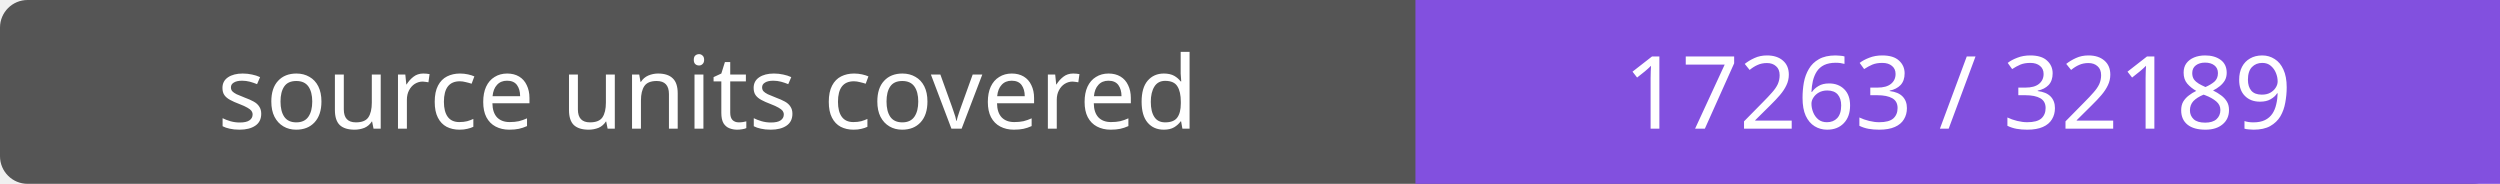
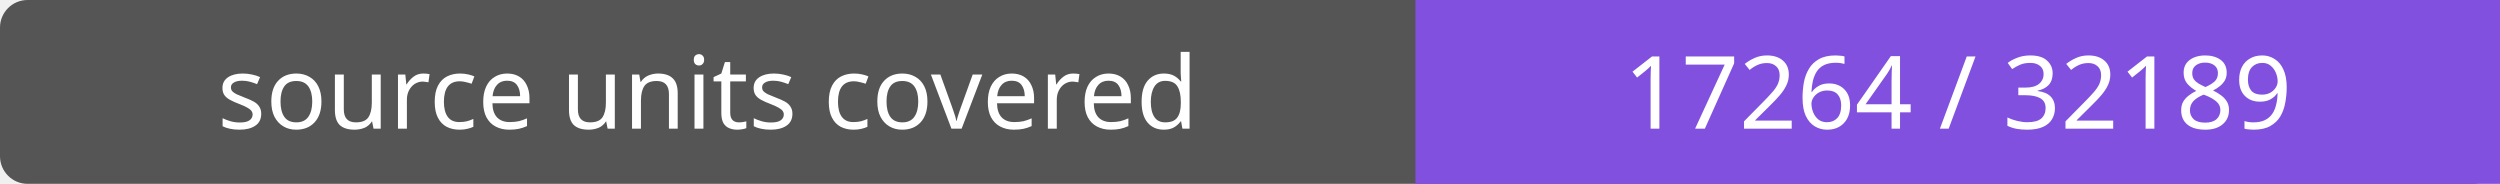
- <svg xmlns="http://www.w3.org/2000/svg" width="272" height="20" role="img" aria-label="source units covered: 17263 / 32189">
+ <svg xmlns="http://www.w3.org/2000/svg" width="272" height="20" role="img" aria-label="source units covered: 17264 / 32189">
  <rect width="272" height="20" rx="3" fill="#555" />
  <path fill="#8250df" d="M154 0h118v20H154z" />
  <g fill="#fff" text-anchor="middle" font-family="Verdana,sans-serif" font-size="11">
    <text x="77.0" y="14">source units covered</text>
-     <text x="213.0" y="14">17263 / 32189</text>
+     <text x="213.0" y="14">17264 / 32189</text>
  </g>
</svg>
